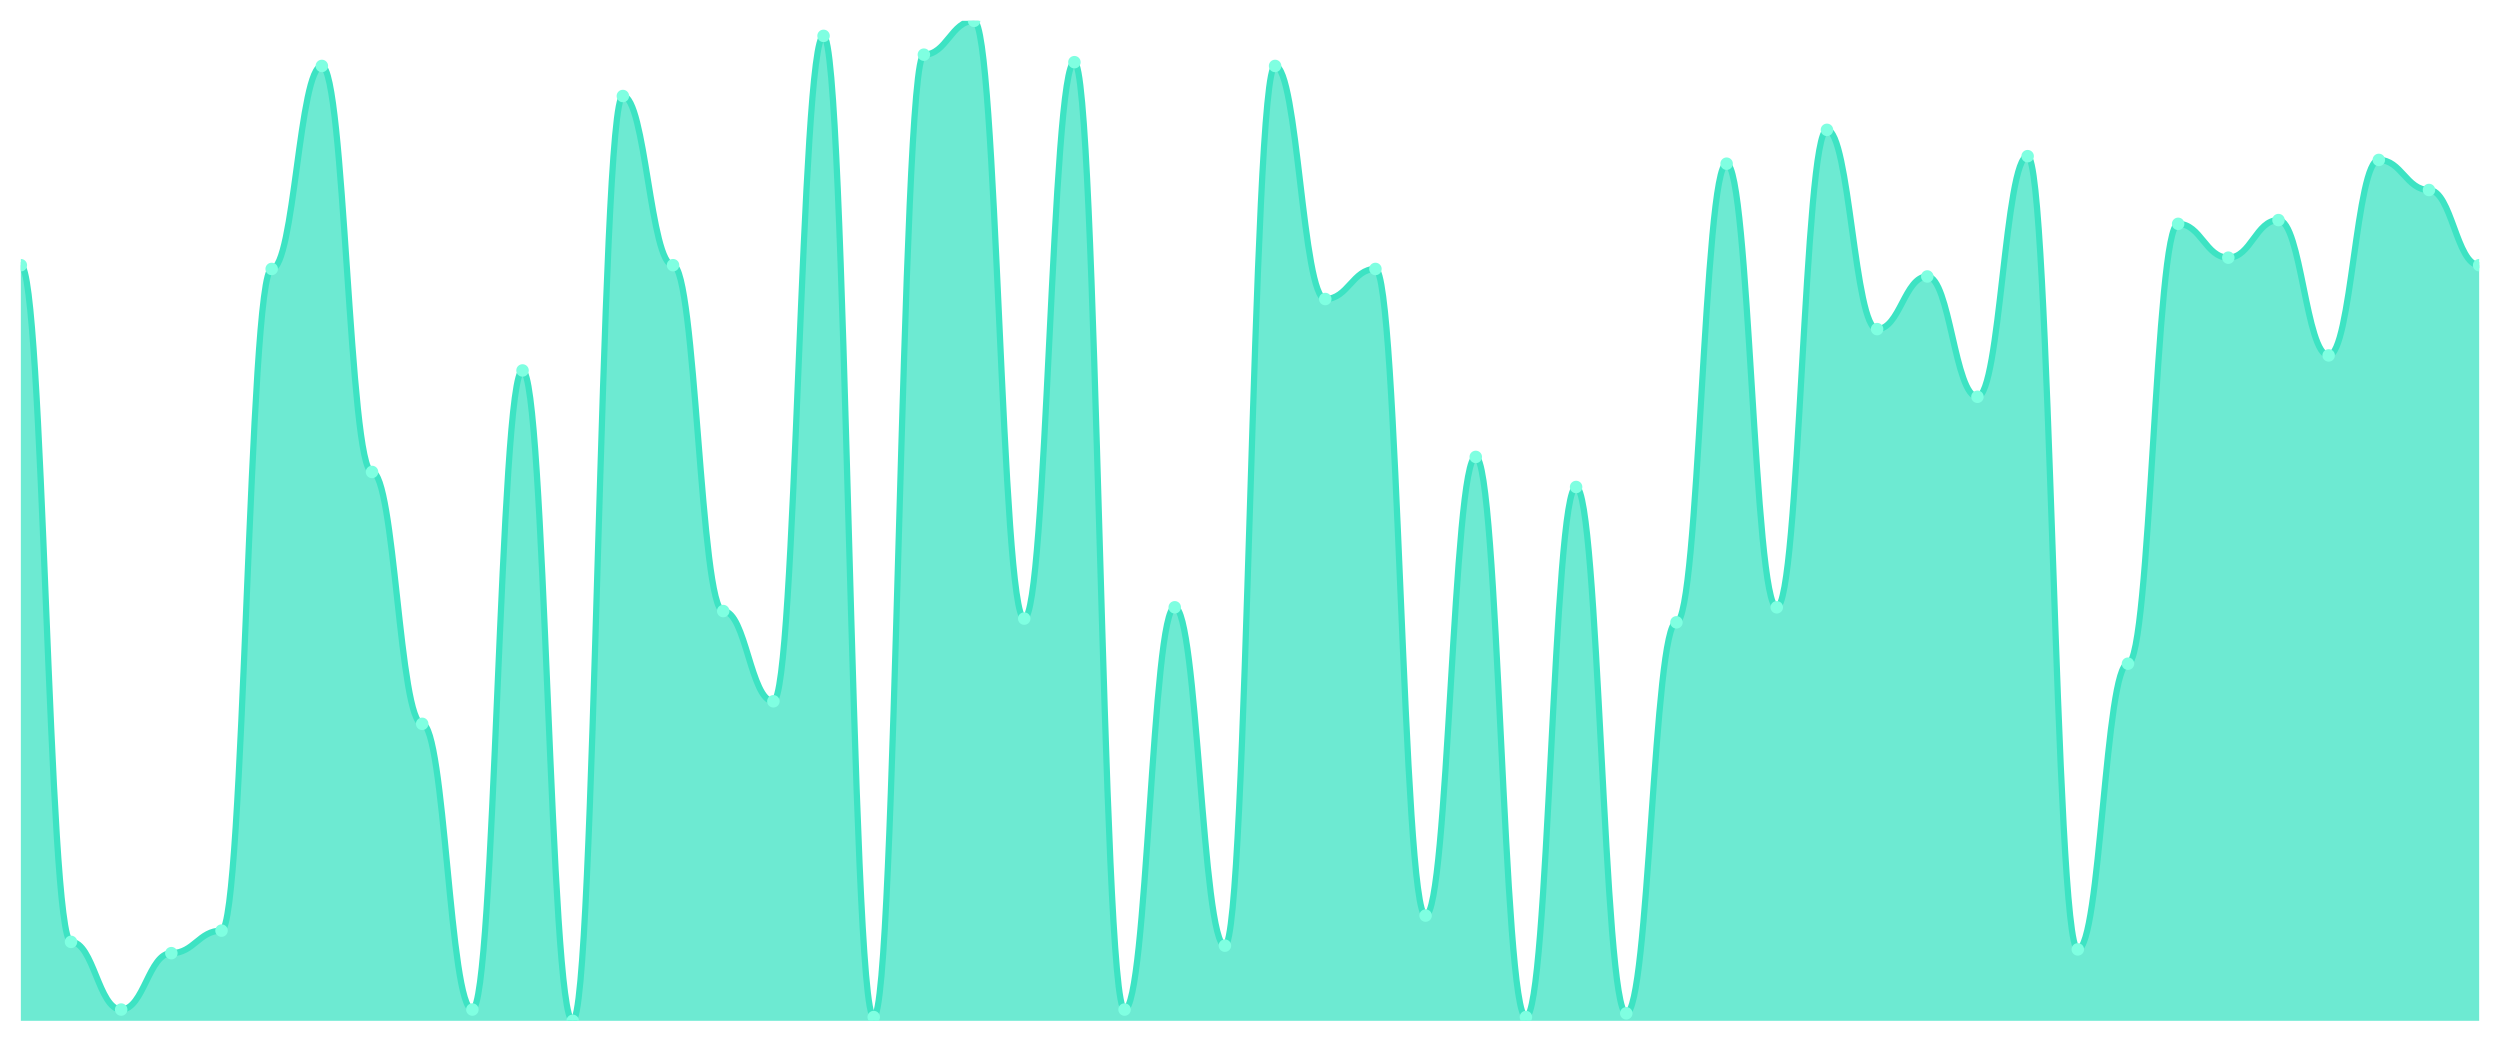
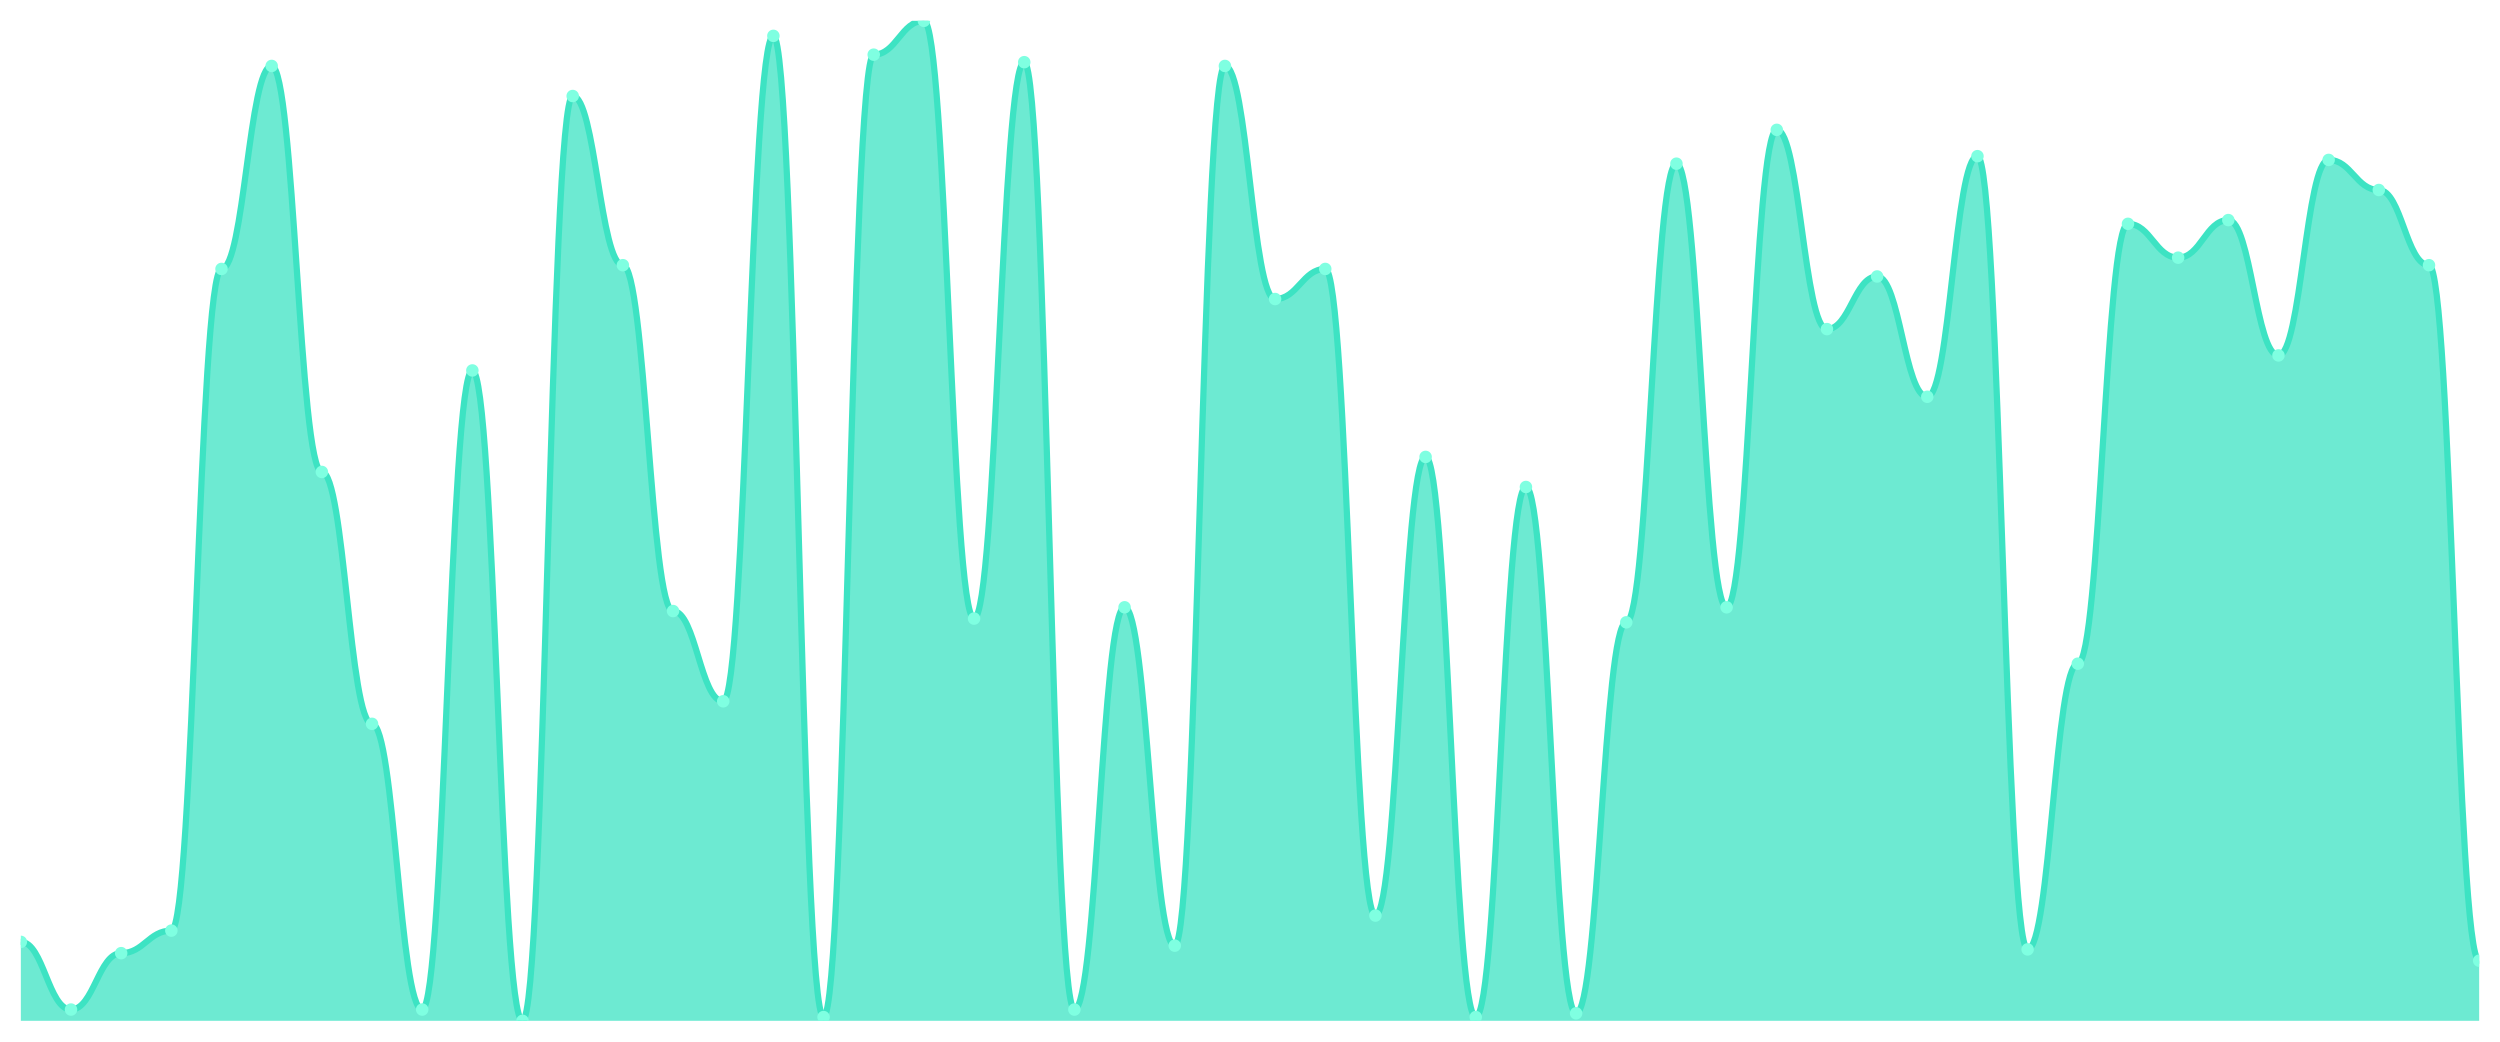
<svg xmlns="http://www.w3.org/2000/svg" viewBox="0 0 1200 500" width="1200" height="500">
  <defs>
    <clipPath id="c">
      <rect x="10" y="10" width="1180" height="480" />
    </clipPath>
  </defs>
  <rect width="1200" height="500" fill="none" />
  <g clip-path="url(#c)">
-     <path d="M 10,490 L 10,127.293 C 20.837,127.293 23.245,452.105 34.082,452.105 C 44.918,452.105 47.327,484.586 58.163,484.586 C 69,484.586 71.408,457.519 82.245,457.519 C 93.082,457.519 95.49,446.692 106.327,446.692 C 117.163,446.692 119.571,129.098 130.408,129.098 C 141.245,129.098 143.653,31.654 154.49,31.654 C 165.327,31.654 167.735,226.541 178.571,226.541 C 189.408,226.541 191.816,347.444 202.653,347.444 C 213.49,347.444 215.898,484.586 226.735,484.586 C 237.571,484.586 239.98,177.82 250.816,177.82 C 261.653,177.82 264.061,490 274.898,490 C 285.735,490 288.143,46.09 298.98,46.09 C 309.816,46.09 312.224,127.293 323.061,127.293 C 333.898,127.293 336.306,293.308 347.143,293.308 C 357.98,293.308 360.388,336.617 371.224,336.617 C 382.061,336.617 384.469,17.218 395.306,17.218 C 406.143,17.218 408.551,488.195 419.388,488.195 C 430.224,488.195 432.633,26.241 443.469,26.241 C 454.306,26.241 456.714,10 467.551,10 C 478.388,10 480.796,296.917 491.633,296.917 C 502.469,296.917 504.878,29.85 515.714,29.85 C 526.551,29.85 528.959,484.586 539.796,484.586 C 550.633,484.586 553.041,291.504 563.878,291.504 C 574.714,291.504 577.122,453.91 587.959,453.91 C 598.796,453.91 601.204,31.654 612.041,31.654 C 622.878,31.654 625.286,143.534 636.122,143.534 C 646.959,143.534 649.367,129.098 660.204,129.098 C 671.041,129.098 673.449,439.474 684.286,439.474 C 695.122,439.474 697.531,219.323 708.367,219.323 C 719.204,219.323 721.612,488.195 732.449,488.195 C 743.286,488.195 745.694,233.759 756.531,233.759 C 767.367,233.759 769.776,486.391 780.612,486.391 C 791.449,486.391 793.857,298.722 804.694,298.722 C 815.531,298.722 817.939,78.571 828.776,78.571 C 839.612,78.571 842.02,291.504 852.857,291.504 C 863.694,291.504 866.102,62.331 876.939,62.331 C 887.776,62.331 890.184,157.97 901.02,157.97 C 911.857,157.97 914.265,132.707 925.102,132.707 C 935.939,132.707 938.347,190.451 949.184,190.451 C 960.02,190.451 962.429,74.962 973.265,74.962 C 984.102,74.962 986.51,455.714 997.347,455.714 C 1008.184,455.714 1010.592,318.571 1021.429,318.571 C 1032.265,318.571 1034.673,107.444 1045.51,107.444 C 1056.347,107.444 1058.755,123.684 1069.592,123.684 C 1080.429,123.684 1082.837,105.639 1093.673,105.639 C 1104.51,105.639 1106.918,170.602 1117.755,170.602 C 1128.592,170.602 1131,76.767 1141.837,76.767 C 1152.673,76.767 1155.082,91.203 1165.918,91.203 C 1176.755,91.203 1179.163,127.293 1190,127.293 L 1190,490 Z" fill="rgba(61,227,195,0.75)" />
-     <path d="M 10,127.293 C 20.837,127.293 23.245,452.105 34.082,452.105 C 44.918,452.105 47.327,484.586 58.163,484.586 C 69,484.586 71.408,457.519 82.245,457.519 C 93.082,457.519 95.49,446.692 106.327,446.692 C 117.163,446.692 119.571,129.098 130.408,129.098 C 141.245,129.098 143.653,31.654 154.49,31.654 C 165.327,31.654 167.735,226.541 178.571,226.541 C 189.408,226.541 191.816,347.444 202.653,347.444 C 213.49,347.444 215.898,484.586 226.735,484.586 C 237.571,484.586 239.98,177.82 250.816,177.82 C 261.653,177.82 264.061,490 274.898,490 C 285.735,490 288.143,46.09 298.98,46.09 C 309.816,46.09 312.224,127.293 323.061,127.293 C 333.898,127.293 336.306,293.308 347.143,293.308 C 357.98,293.308 360.388,336.617 371.224,336.617 C 382.061,336.617 384.469,17.218 395.306,17.218 C 406.143,17.218 408.551,488.195 419.388,488.195 C 430.224,488.195 432.633,26.241 443.469,26.241 C 454.306,26.241 456.714,10 467.551,10 C 478.388,10 480.796,296.917 491.633,296.917 C 502.469,296.917 504.878,29.85 515.714,29.85 C 526.551,29.85 528.959,484.586 539.796,484.586 C 550.633,484.586 553.041,291.504 563.878,291.504 C 574.714,291.504 577.122,453.91 587.959,453.91 C 598.796,453.91 601.204,31.654 612.041,31.654 C 622.878,31.654 625.286,143.534 636.122,143.534 C 646.959,143.534 649.367,129.098 660.204,129.098 C 671.041,129.098 673.449,439.474 684.286,439.474 C 695.122,439.474 697.531,219.323 708.367,219.323 C 719.204,219.323 721.612,488.195 732.449,488.195 C 743.286,488.195 745.694,233.759 756.531,233.759 C 767.367,233.759 769.776,486.391 780.612,486.391 C 791.449,486.391 793.857,298.722 804.694,298.722 C 815.531,298.722 817.939,78.571 828.776,78.571 C 839.612,78.571 842.02,291.504 852.857,291.504 C 863.694,291.504 866.102,62.331 876.939,62.331 C 887.776,62.331 890.184,157.97 901.02,157.97 C 911.857,157.97 914.265,132.707 925.102,132.707 C 935.939,132.707 938.347,190.451 949.184,190.451 C 960.02,190.451 962.429,74.962 973.265,74.962 C 984.102,74.962 986.51,455.714 997.347,455.714 C 1008.184,455.714 1010.592,318.571 1021.429,318.571 C 1032.265,318.571 1034.673,107.444 1045.51,107.444 C 1056.347,107.444 1058.755,123.684 1069.592,123.684 C 1080.429,123.684 1082.837,105.639 1093.673,105.639 C 1104.51,105.639 1106.918,170.602 1117.755,170.602 C 1128.592,170.602 1131,76.767 1141.837,76.767 C 1152.673,76.767 1155.082,91.203 1165.918,91.203 C 1176.755,91.203 1179.163,127.293 1190,127.293" fill="none" stroke="#3de3c3" stroke-width="3" stroke-linecap="round" stroke-linejoin="round" />
-     <circle cx="10" cy="127.293" r="3" fill="#7fffe1" />
-     <circle cx="34.082" cy="452.105" r="3" fill="#7fffe1" />
-     <circle cx="58.163" cy="484.586" r="3" fill="#7fffe1" />
-     <circle cx="82.245" cy="457.519" r="3" fill="#7fffe1" />
-     <circle cx="106.327" cy="446.692" r="3" fill="#7fffe1" />
-     <circle cx="130.408" cy="129.098" r="3" fill="#7fffe1" />
-     <circle cx="154.49" cy="31.654" r="3" fill="#7fffe1" />
-     <circle cx="178.571" cy="226.541" r="3" fill="#7fffe1" />
-     <circle cx="202.653" cy="347.444" r="3" fill="#7fffe1" />
-     <circle cx="226.735" cy="484.586" r="3" fill="#7fffe1" />
-     <circle cx="250.816" cy="177.82" r="3" fill="#7fffe1" />
-     <circle cx="274.898" cy="490" r="3" fill="#7fffe1" />
-     <circle cx="298.98" cy="46.09" r="3" fill="#7fffe1" />
-     <circle cx="323.061" cy="127.293" r="3" fill="#7fffe1" />
-     <circle cx="347.143" cy="293.308" r="3" fill="#7fffe1" />
-     <circle cx="371.224" cy="336.617" r="3" fill="#7fffe1" />
-     <circle cx="395.306" cy="17.218" r="3" fill="#7fffe1" />
-     <circle cx="419.388" cy="488.195" r="3" fill="#7fffe1" />
-     <circle cx="443.469" cy="26.241" r="3" fill="#7fffe1" />
-     <circle cx="467.551" cy="10" r="3" fill="#7fffe1" />
-     <circle cx="491.633" cy="296.917" r="3" fill="#7fffe1" />
-     <circle cx="515.714" cy="29.85" r="3" fill="#7fffe1" />
-     <circle cx="539.796" cy="484.586" r="3" fill="#7fffe1" />
-     <circle cx="563.878" cy="291.504" r="3" fill="#7fffe1" />
-     <circle cx="587.959" cy="453.91" r="3" fill="#7fffe1" />
-     <circle cx="612.041" cy="31.654" r="3" fill="#7fffe1" />
-     <circle cx="636.122" cy="143.534" r="3" fill="#7fffe1" />
-     <circle cx="660.204" cy="129.098" r="3" fill="#7fffe1" />
-     <circle cx="684.286" cy="439.474" r="3" fill="#7fffe1" />
-     <circle cx="708.367" cy="219.323" r="3" fill="#7fffe1" />
-     <circle cx="732.449" cy="488.195" r="3" fill="#7fffe1" />
-     <circle cx="756.531" cy="233.759" r="3" fill="#7fffe1" />
-     <circle cx="780.612" cy="486.391" r="3" fill="#7fffe1" />
-     <circle cx="804.694" cy="298.722" r="3" fill="#7fffe1" />
-     <circle cx="828.776" cy="78.571" r="3" fill="#7fffe1" />
-     <circle cx="852.857" cy="291.504" r="3" fill="#7fffe1" />
-     <circle cx="876.939" cy="62.331" r="3" fill="#7fffe1" />
-     <circle cx="901.02" cy="157.97" r="3" fill="#7fffe1" />
-     <circle cx="925.102" cy="132.707" r="3" fill="#7fffe1" />
-     <circle cx="949.184" cy="190.451" r="3" fill="#7fffe1" />
-     <circle cx="973.265" cy="74.962" r="3" fill="#7fffe1" />
-     <circle cx="997.347" cy="455.714" r="3" fill="#7fffe1" />
-     <circle cx="1021.429" cy="318.571" r="3" fill="#7fffe1" />
-     <circle cx="1045.51" cy="107.444" r="3" fill="#7fffe1" />
-     <circle cx="1069.592" cy="123.684" r="3" fill="#7fffe1" />
-     <circle cx="1093.673" cy="105.639" r="3" fill="#7fffe1" />
-     <circle cx="1117.755" cy="170.602" r="3" fill="#7fffe1" />
-     <circle cx="1141.837" cy="76.767" r="3" fill="#7fffe1" />
-     <circle cx="1165.918" cy="91.203" r="3" fill="#7fffe1" />
-     <circle cx="1190" cy="127.293" r="3" fill="#7fffe1" />
+     <path d="M 10,490 L 10,452.105 C 20.837,452.105 23.245,484.586 34.082,484.586 C 44.918,484.586 47.327,457.519 58.163,457.519 C 69,457.519 71.408,446.692 82.245,446.692 C 93.082,446.692 95.49,129.098 106.327,129.098 C 117.163,129.098 119.571,31.654 130.408,31.654 C 141.245,31.654 143.653,226.541 154.49,226.541 C 165.327,226.541 167.735,347.444 178.571,347.444 C 189.408,347.444 191.816,484.586 202.653,484.586 C 213.49,484.586 215.898,177.82 226.735,177.82 C 237.571,177.82 239.98,490 250.816,490 C 261.653,490 264.061,46.09 274.898,46.09 C 285.735,46.09 288.143,127.293 298.98,127.293 C 309.816,127.293 312.224,293.308 323.061,293.308 C 333.898,293.308 336.306,336.617 347.143,336.617 C 357.98,336.617 360.388,17.218 371.224,17.218 C 382.061,17.218 384.469,488.195 395.306,488.195 C 406.143,488.195 408.551,26.241 419.388,26.241 C 430.224,26.241 432.633,10 443.469,10 C 454.306,10 456.714,296.917 467.551,296.917 C 478.388,296.917 480.796,29.85 491.633,29.85 C 502.469,29.85 504.878,484.586 515.714,484.586 C 526.551,484.586 528.959,291.504 539.796,291.504 C 550.633,291.504 553.041,453.91 563.878,453.91 C 574.714,453.91 577.122,31.654 587.959,31.654 C 598.796,31.654 601.204,143.534 612.041,143.534 C 622.878,143.534 625.286,129.098 636.122,129.098 C 646.959,129.098 649.367,439.474 660.204,439.474 C 671.041,439.474 673.449,219.323 684.286,219.323 C 695.122,219.323 697.531,488.195 708.367,488.195 C 719.204,488.195 721.612,233.759 732.449,233.759 C 743.286,233.759 745.694,486.391 756.531,486.391 C 767.367,486.391 769.776,298.722 780.612,298.722 C 791.449,298.722 793.857,78.571 804.694,78.571 C 815.531,78.571 817.939,291.504 828.776,291.504 C 839.612,291.504 842.02,62.331 852.857,62.331 C 863.694,62.331 866.102,157.97 876.939,157.97 C 887.776,157.97 890.184,132.707 901.02,132.707 C 911.857,132.707 914.265,190.451 925.102,190.451 C 935.939,190.451 938.347,74.962 949.184,74.962 C 960.02,74.962 962.429,455.714 973.265,455.714 C 984.102,455.714 986.51,318.571 997.347,318.571 C 1008.184,318.571 1010.592,107.444 1021.429,107.444 C 1032.265,107.444 1034.673,123.684 1045.51,123.684 C 1056.347,123.684 1058.755,105.639 1069.592,105.639 C 1080.429,105.639 1082.837,170.602 1093.673,170.602 C 1104.51,170.602 1106.918,76.767 1117.755,76.767 C 1128.592,76.767 1131,91.203 1141.837,91.203 C 1152.673,91.203 1155.082,127.293 1165.918,127.293 C 1176.755,127.293 1179.163,461.128 1190,461.128 L 1190,490 Z" fill="rgba(61,227,195,0.75)" />
+     <path d="M 10,452.105 C 20.837,452.105 23.245,484.586 34.082,484.586 C 44.918,484.586 47.327,457.519 58.163,457.519 C 69,457.519 71.408,446.692 82.245,446.692 C 93.082,446.692 95.49,129.098 106.327,129.098 C 117.163,129.098 119.571,31.654 130.408,31.654 C 141.245,31.654 143.653,226.541 154.49,226.541 C 165.327,226.541 167.735,347.444 178.571,347.444 C 189.408,347.444 191.816,484.586 202.653,484.586 C 213.49,484.586 215.898,177.82 226.735,177.82 C 237.571,177.82 239.98,490 250.816,490 C 261.653,490 264.061,46.09 274.898,46.09 C 285.735,46.09 288.143,127.293 298.98,127.293 C 309.816,127.293 312.224,293.308 323.061,293.308 C 333.898,293.308 336.306,336.617 347.143,336.617 C 357.98,336.617 360.388,17.218 371.224,17.218 C 382.061,17.218 384.469,488.195 395.306,488.195 C 406.143,488.195 408.551,26.241 419.388,26.241 C 430.224,26.241 432.633,10 443.469,10 C 454.306,10 456.714,296.917 467.551,296.917 C 478.388,296.917 480.796,29.85 491.633,29.85 C 502.469,29.85 504.878,484.586 515.714,484.586 C 526.551,484.586 528.959,291.504 539.796,291.504 C 550.633,291.504 553.041,453.91 563.878,453.91 C 574.714,453.91 577.122,31.654 587.959,31.654 C 598.796,31.654 601.204,143.534 612.041,143.534 C 622.878,143.534 625.286,129.098 636.122,129.098 C 646.959,129.098 649.367,439.474 660.204,439.474 C 671.041,439.474 673.449,219.323 684.286,219.323 C 695.122,219.323 697.531,488.195 708.367,488.195 C 719.204,488.195 721.612,233.759 732.449,233.759 C 743.286,233.759 745.694,486.391 756.531,486.391 C 767.367,486.391 769.776,298.722 780.612,298.722 C 791.449,298.722 793.857,78.571 804.694,78.571 C 815.531,78.571 817.939,291.504 828.776,291.504 C 839.612,291.504 842.02,62.331 852.857,62.331 C 863.694,62.331 866.102,157.97 876.939,157.97 C 887.776,157.97 890.184,132.707 901.02,132.707 C 911.857,132.707 914.265,190.451 925.102,190.451 C 935.939,190.451 938.347,74.962 949.184,74.962 C 960.02,74.962 962.429,455.714 973.265,455.714 C 984.102,455.714 986.51,318.571 997.347,318.571 C 1008.184,318.571 1010.592,107.444 1021.429,107.444 C 1032.265,107.444 1034.673,123.684 1045.51,123.684 C 1056.347,123.684 1058.755,105.639 1069.592,105.639 C 1080.429,105.639 1082.837,170.602 1093.673,170.602 C 1104.51,170.602 1106.918,76.767 1117.755,76.767 C 1128.592,76.767 1131,91.203 1141.837,91.203 C 1152.673,91.203 1155.082,127.293 1165.918,127.293 C 1176.755,127.293 1179.163,461.128 1190,461.128" fill="none" stroke="#3de3c3" stroke-width="3" stroke-linecap="round" stroke-linejoin="round" />
+     <circle cx="10" cy="452.105" r="3" fill="#7fffe1" />
+     <circle cx="34.082" cy="484.586" r="3" fill="#7fffe1" />
+     <circle cx="58.163" cy="457.519" r="3" fill="#7fffe1" />
+     <circle cx="82.245" cy="446.692" r="3" fill="#7fffe1" />
+     <circle cx="106.327" cy="129.098" r="3" fill="#7fffe1" />
+     <circle cx="130.408" cy="31.654" r="3" fill="#7fffe1" />
+     <circle cx="154.49" cy="226.541" r="3" fill="#7fffe1" />
+     <circle cx="178.571" cy="347.444" r="3" fill="#7fffe1" />
+     <circle cx="202.653" cy="484.586" r="3" fill="#7fffe1" />
+     <circle cx="226.735" cy="177.82" r="3" fill="#7fffe1" />
+     <circle cx="250.816" cy="490" r="3" fill="#7fffe1" />
+     <circle cx="274.898" cy="46.09" r="3" fill="#7fffe1" />
+     <circle cx="298.98" cy="127.293" r="3" fill="#7fffe1" />
+     <circle cx="323.061" cy="293.308" r="3" fill="#7fffe1" />
+     <circle cx="347.143" cy="336.617" r="3" fill="#7fffe1" />
+     <circle cx="371.224" cy="17.218" r="3" fill="#7fffe1" />
+     <circle cx="395.306" cy="488.195" r="3" fill="#7fffe1" />
+     <circle cx="419.388" cy="26.241" r="3" fill="#7fffe1" />
+     <circle cx="443.469" cy="10" r="3" fill="#7fffe1" />
+     <circle cx="467.551" cy="296.917" r="3" fill="#7fffe1" />
+     <circle cx="491.633" cy="29.85" r="3" fill="#7fffe1" />
+     <circle cx="515.714" cy="484.586" r="3" fill="#7fffe1" />
+     <circle cx="539.796" cy="291.504" r="3" fill="#7fffe1" />
+     <circle cx="563.878" cy="453.91" r="3" fill="#7fffe1" />
+     <circle cx="587.959" cy="31.654" r="3" fill="#7fffe1" />
+     <circle cx="612.041" cy="143.534" r="3" fill="#7fffe1" />
+     <circle cx="636.122" cy="129.098" r="3" fill="#7fffe1" />
+     <circle cx="660.204" cy="439.474" r="3" fill="#7fffe1" />
+     <circle cx="684.286" cy="219.323" r="3" fill="#7fffe1" />
+     <circle cx="708.367" cy="488.195" r="3" fill="#7fffe1" />
+     <circle cx="732.449" cy="233.759" r="3" fill="#7fffe1" />
+     <circle cx="756.531" cy="486.391" r="3" fill="#7fffe1" />
+     <circle cx="780.612" cy="298.722" r="3" fill="#7fffe1" />
+     <circle cx="804.694" cy="78.571" r="3" fill="#7fffe1" />
+     <circle cx="828.776" cy="291.504" r="3" fill="#7fffe1" />
+     <circle cx="852.857" cy="62.331" r="3" fill="#7fffe1" />
+     <circle cx="876.939" cy="157.97" r="3" fill="#7fffe1" />
+     <circle cx="901.02" cy="132.707" r="3" fill="#7fffe1" />
+     <circle cx="925.102" cy="190.451" r="3" fill="#7fffe1" />
+     <circle cx="949.184" cy="74.962" r="3" fill="#7fffe1" />
+     <circle cx="973.265" cy="455.714" r="3" fill="#7fffe1" />
+     <circle cx="997.347" cy="318.571" r="3" fill="#7fffe1" />
+     <circle cx="1021.429" cy="107.444" r="3" fill="#7fffe1" />
+     <circle cx="1045.51" cy="123.684" r="3" fill="#7fffe1" />
+     <circle cx="1069.592" cy="105.639" r="3" fill="#7fffe1" />
+     <circle cx="1093.673" cy="170.602" r="3" fill="#7fffe1" />
+     <circle cx="1117.755" cy="76.767" r="3" fill="#7fffe1" />
+     <circle cx="1141.837" cy="91.203" r="3" fill="#7fffe1" />
+     <circle cx="1165.918" cy="127.293" r="3" fill="#7fffe1" />
+     <circle cx="1190" cy="461.128" r="3" fill="#7fffe1" />
  </g>
</svg>
